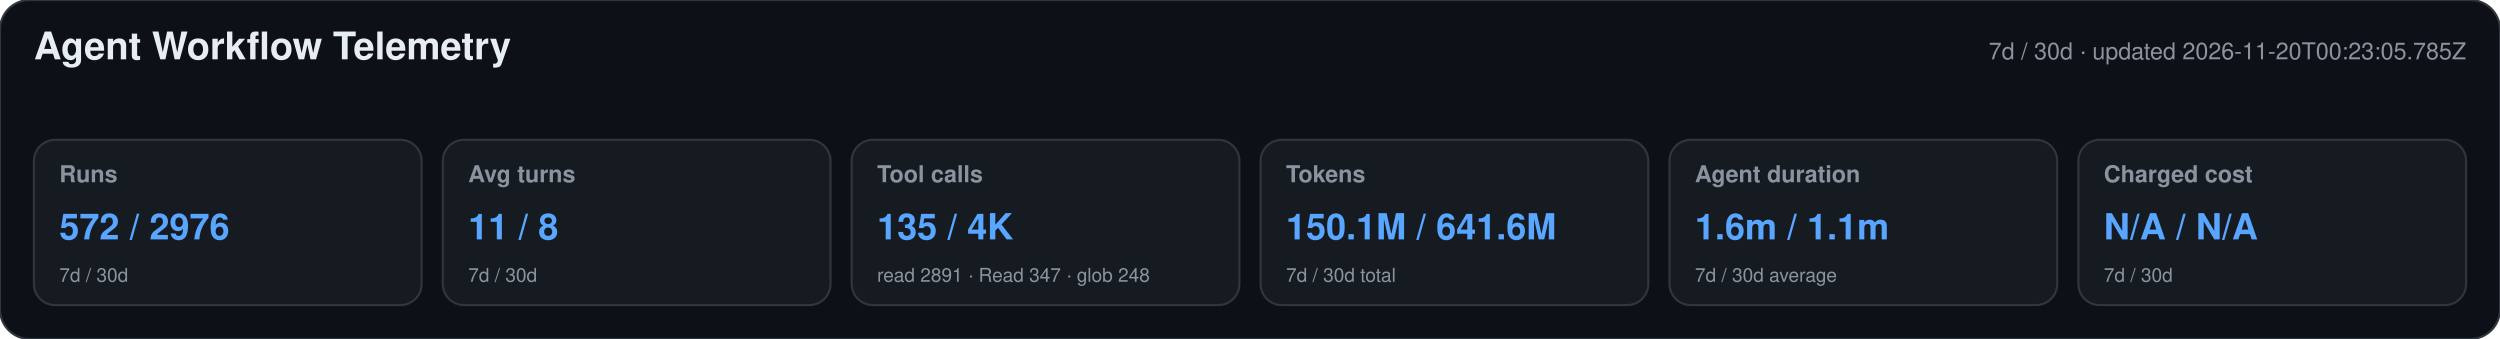
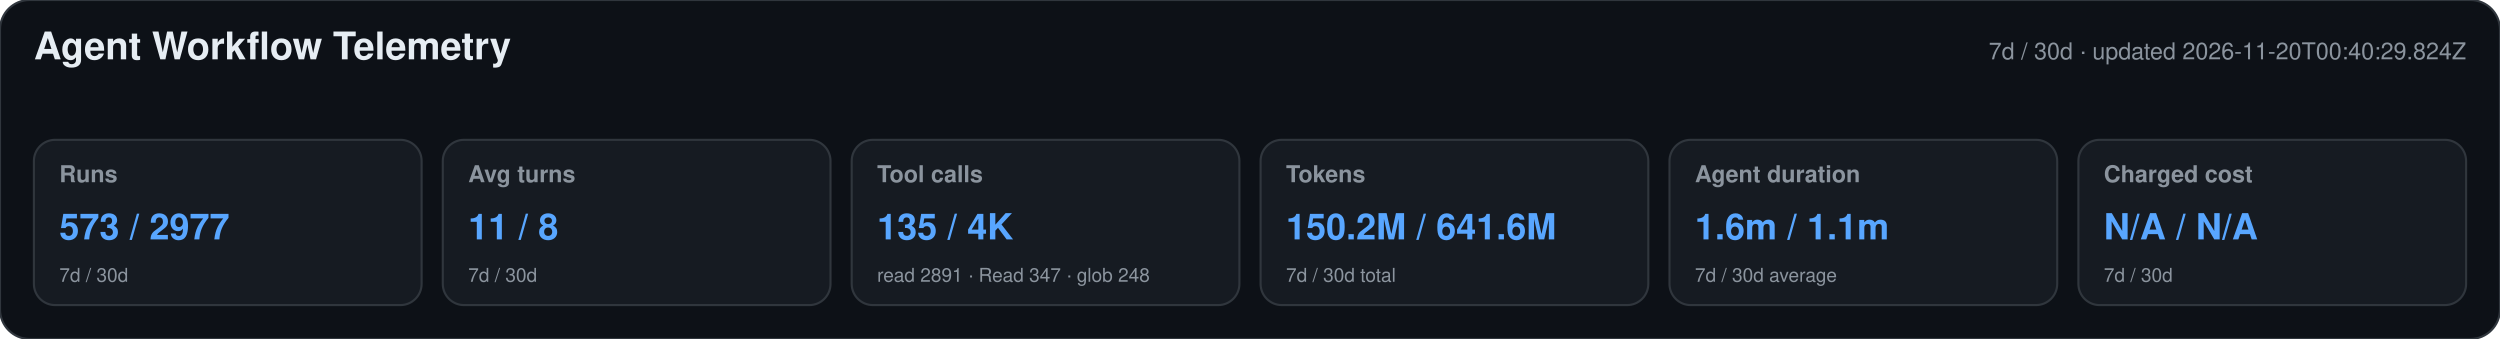
<svg xmlns="http://www.w3.org/2000/svg" width="1180" height="160" viewBox="0 0 1180 160" role="img" aria-labelledby="title desc">
  <style>text{font-family:-apple-system,BlinkMacSystemFont,"Segoe UI",Helvetica,Arial,sans-serif}.heading{font-size:18px;font-weight:650;fill:#e6edf3}.meta,.label,.secondary{fill:#8b949e}.meta,.label{font-size:11px}.label{font-weight:600}.primary{font-size:17px;font-weight:700;fill:#58a6ff}.secondary{font-size:9px}</style>
  <rect width="1180" height="160" rx="14" fill="#0d1117" stroke="#30363d" />
  <text x="16" y="28" class="heading">Agent Workflow Telemetry</text>
-   <text x="1164" y="28" text-anchor="end" class="meta">7d / 30d · updated 2026-11-20T00:23:05.785Z</text>
+   <text x="1164" y="28" text-anchor="end" class="meta">7d / 30d · updated 2026-11-20T00:40:29.824Z</text>
  <g>
    <rect x="16" y="66" width="183" height="78" rx="10" fill="#161b22" stroke="#30363d" />
    <text x="28" y="86" class="label">Runs</text>
-     <text x="28" y="113" class="primary">572 / 2976</text>
+     <text x="28" y="113" class="primary">573 / 2977</text>
    <text x="28" y="133" class="secondary">7d / 30d</text>
  </g>
  <g>
    <rect x="209" y="66" width="183" height="78" rx="10" fill="#161b22" stroke="#30363d" />
    <text x="221" y="86" class="label">Avg turns</text>
    <text x="221" y="113" class="primary">11 / 8</text>
    <text x="221" y="133" class="secondary">7d / 30d</text>
  </g>
  <g>
    <rect x="402" y="66" width="183" height="78" rx="10" fill="#161b22" stroke="#30363d" />
    <text x="414" y="86" class="label">Tool calls</text>
    <text x="414" y="113" class="primary">135 / 4K</text>
    <text x="414" y="133" class="secondary">read 2891 · Read 347 · glob 248</text>
  </g>
  <g>
    <rect x="595" y="66" width="183" height="78" rx="10" fill="#161b22" stroke="#30363d" />
    <text x="607" y="86" class="label">Tokens</text>
-     <text x="607" y="113" class="primary">150.1M / 641.6M</text>
+     <text x="607" y="113" class="primary">150.2M / 641.6M</text>
    <text x="607" y="133" class="secondary">7d / 30d total</text>
  </g>
  <g>
    <rect x="788" y="66" width="183" height="78" rx="10" fill="#161b22" stroke="#30363d" />
    <text x="800" y="86" class="label">Agent duration</text>
    <text x="800" y="113" class="primary">1.6m / 1.1m</text>
    <text x="800" y="133" class="secondary">7d / 30d average</text>
  </g>
  <g>
    <rect x="981" y="66" width="183" height="78" rx="10" fill="#161b22" stroke="#30363d" />
    <text x="993" y="86" class="label">Charged cost</text>
    <text x="993" y="113" class="primary">N/A / N/A</text>
    <text x="993" y="133" class="secondary">7d / 30d</text>
  </g>
</svg>
